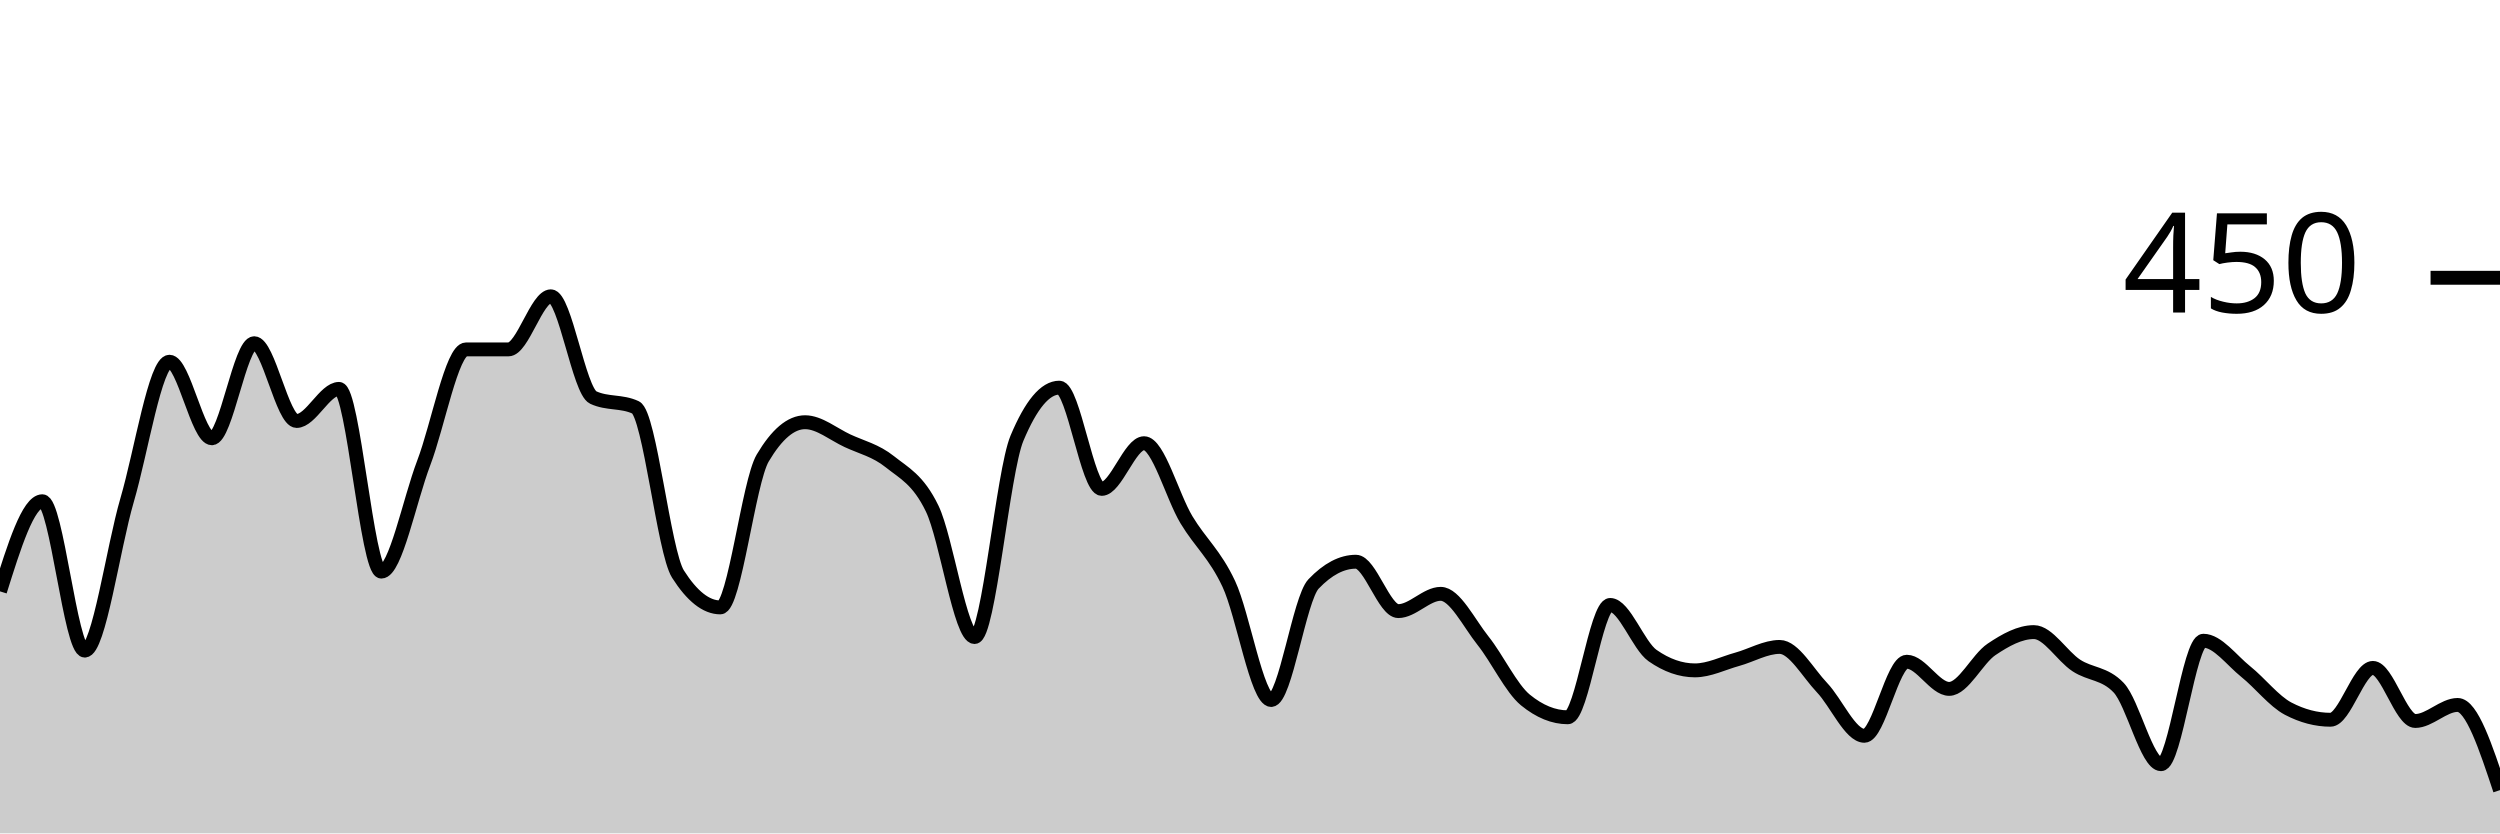
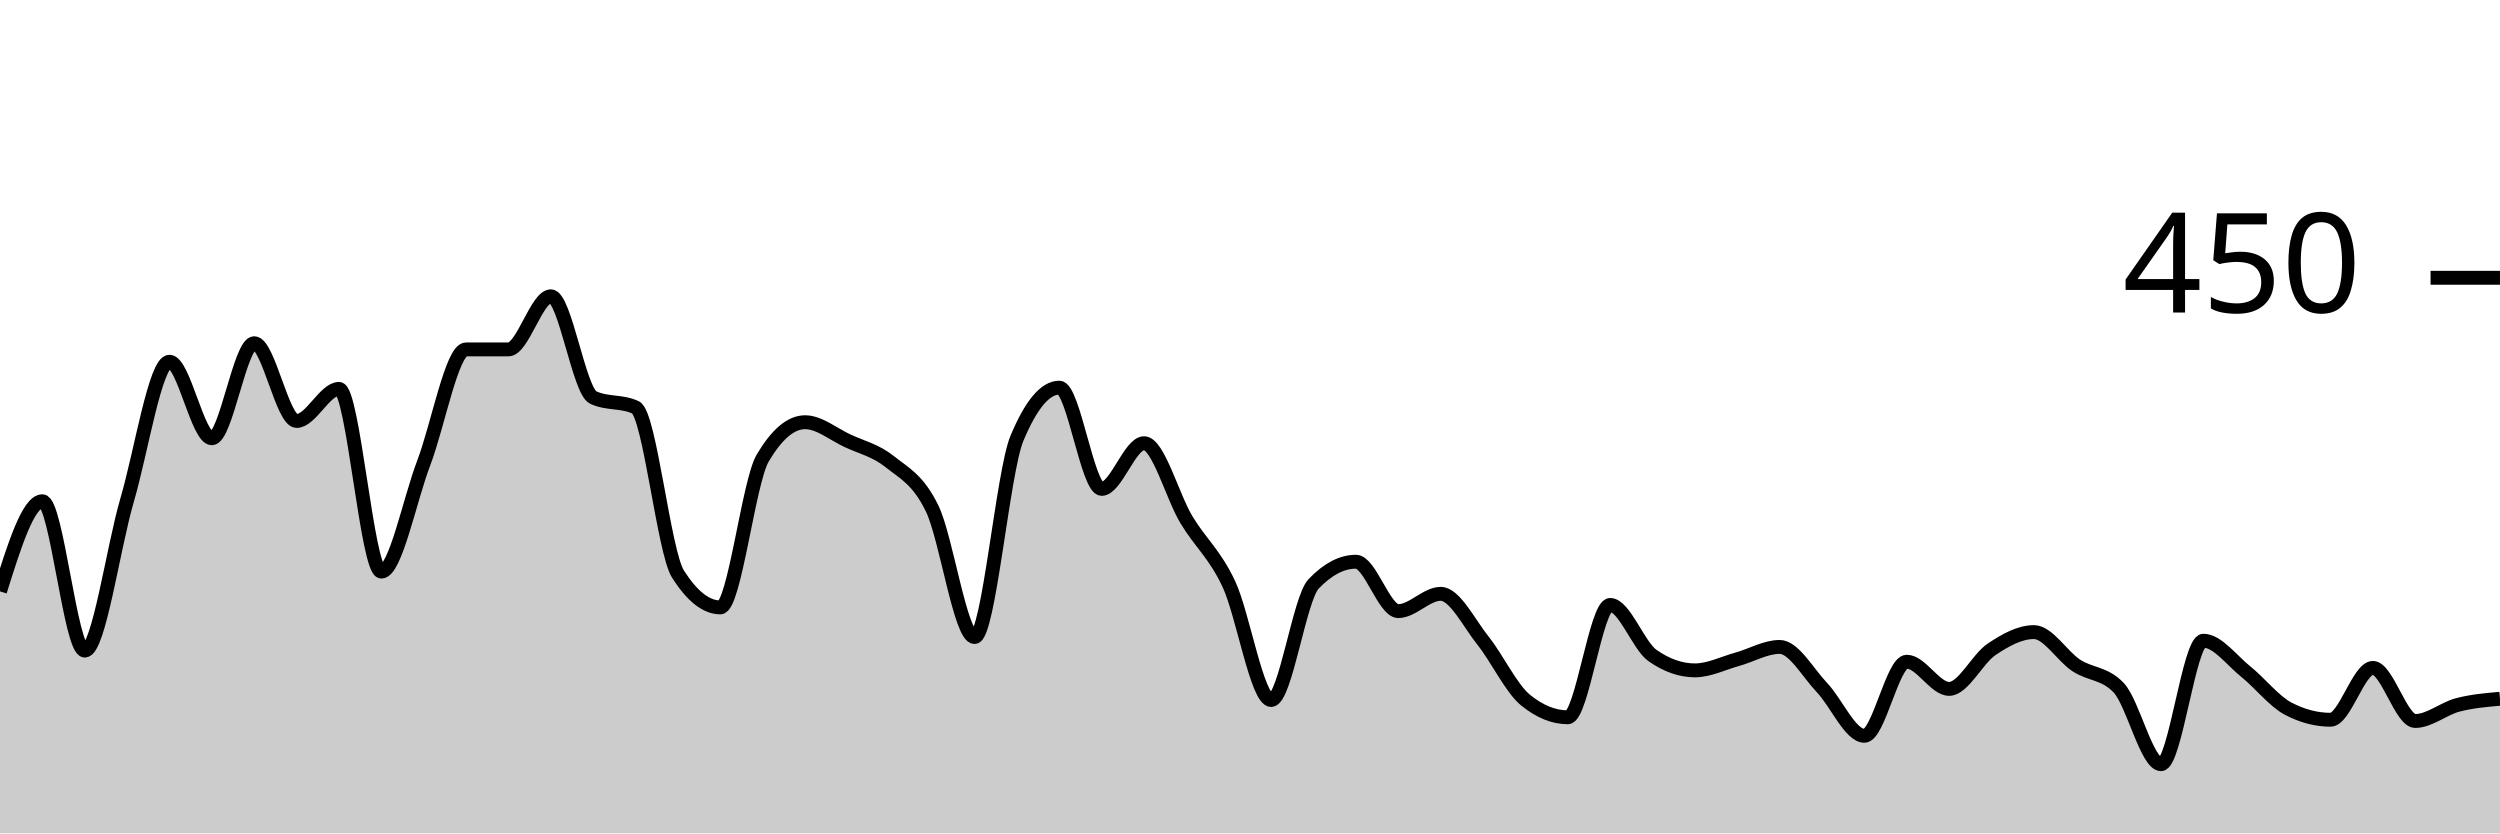
<svg xmlns="http://www.w3.org/2000/svg" viewBox="0 0 180 60">
  <g transform="translate(0,20)">
-     <path class="area" fill="rgba(0, 0, 0, 0.2)" d="M0,22.578C1.017,19.333,2.034,16.089,3.051,16.089C4.068,16.089,5.085,26.844,6.102,26.844C7.119,26.844,8.136,19.467,9.153,16C10.169,12.533,11.186,6.044,12.203,6.044C13.22,6.044,14.237,11.556,15.254,11.556C16.271,11.556,17.288,4.711,18.305,4.711C19.322,4.711,20.339,10.311,21.356,10.311C22.373,10.311,23.39,8,24.407,8C25.424,8,26.441,21.156,27.458,21.156C28.475,21.156,29.492,16,30.508,13.333C31.525,10.667,32.542,5.156,33.559,5.156C34.576,5.156,35.593,5.156,36.61,5.156C37.627,5.156,38.644,1.333,39.661,1.333C40.678,1.333,41.695,8.148,42.712,8.622C43.729,9.096,44.746,8.859,45.763,9.333C46.78,9.807,47.797,19.733,48.814,21.333C49.831,22.933,50.847,23.733,51.864,23.733C52.881,23.733,53.898,14.696,54.915,12.978C55.932,11.259,56.949,10.4,57.966,10.4C58.983,10.4,60,11.259,61.017,11.733C62.034,12.207,63.051,12.43,64.068,13.244C65.085,14.059,66.102,14.519,67.119,16.622C68.136,18.726,69.153,25.867,70.169,25.867C71.186,25.867,72.203,13.985,73.22,11.556C74.237,9.126,75.254,7.911,76.271,7.911C77.288,7.911,78.305,15.2,79.322,15.2C80.339,15.2,81.356,11.911,82.373,11.911C83.39,11.911,84.407,15.733,85.424,17.422C86.441,19.111,87.458,19.881,88.475,22.044C89.492,24.207,90.508,30.4,91.525,30.4C92.542,30.4,93.559,23.111,94.576,22.044C95.593,20.978,96.61,20.444,97.627,20.444C98.644,20.444,99.661,24,100.678,24C101.695,24,102.712,22.756,103.729,22.756C104.746,22.756,105.763,24.859,106.78,26.133C107.797,27.407,108.814,29.57,109.831,30.4C110.847,31.23,111.864,31.644,112.881,31.644C113.898,31.644,114.915,23.556,115.932,23.556C116.949,23.556,117.966,26.489,118.983,27.2C120,27.911,121.017,28.267,122.034,28.267C123.051,28.267,124.068,27.748,125.085,27.467C126.102,27.185,127.119,26.578,128.136,26.578C129.153,26.578,130.169,28.444,131.186,29.511C132.203,30.578,133.22,32.978,134.237,32.978C135.254,32.978,136.271,27.644,137.288,27.644C138.305,27.644,139.322,29.6,140.339,29.6C141.356,29.6,142.373,27.437,143.39,26.756C144.407,26.074,145.424,25.511,146.441,25.511C147.458,25.511,148.475,27.244,149.492,27.911C150.508,28.578,151.525,28.444,152.542,29.511C153.559,30.578,154.576,35.022,155.593,35.022C156.61,35.022,157.627,26.133,158.644,26.133C159.661,26.133,160.678,27.541,161.695,28.356C162.712,29.17,163.729,30.489,164.746,31.022C165.763,31.556,166.78,31.822,167.797,31.822C168.814,31.822,169.831,28.089,170.847,28.089C171.864,28.089,172.881,31.911,173.898,31.911C174.915,31.911,175.932,30.756,176.949,30.756C177.966,30.756,178.983,33.822,180,36.889L180,40C178.983,40,177.966,40,176.949,40C175.932,40,174.915,40,173.898,40C172.881,40,171.864,40,170.847,40C169.831,40,168.814,40,167.797,40C166.78,40,165.763,40,164.746,40C163.729,40,162.712,40,161.695,40C160.678,40,159.661,40,158.644,40C157.627,40,156.61,40,155.593,40C154.576,40,153.559,40,152.542,40C151.525,40,150.508,40,149.492,40C148.475,40,147.458,40,146.441,40C145.424,40,144.407,40,143.39,40C142.373,40,141.356,40,140.339,40C139.322,40,138.305,40,137.288,40C136.271,40,135.254,40,134.237,40C133.22,40,132.203,40,131.186,40C130.169,40,129.153,40,128.136,40C127.119,40,126.102,40,125.085,40C124.068,40,123.051,40,122.034,40C121.017,40,120,40,118.983,40C117.966,40,116.949,40,115.932,40C114.915,40,113.898,40,112.881,40C111.864,40,110.847,40,109.831,40C108.814,40,107.797,40,106.78,40C105.763,40,104.746,40,103.729,40C102.712,40,101.695,40,100.678,40C99.661,40,98.644,40,97.627,40C96.61,40,95.593,40,94.576,40C93.559,40,92.542,40,91.525,40C90.508,40,89.492,40,88.475,40C87.458,40,86.441,40,85.424,40C84.407,40,83.39,40,82.373,40C81.356,40,80.339,40,79.322,40C78.305,40,77.288,40,76.271,40C75.254,40,74.237,40,73.22,40C72.203,40,71.186,40,70.169,40C69.153,40,68.136,40,67.119,40C66.102,40,65.085,40,64.068,40C63.051,40,62.034,40,61.017,40C60,40,58.983,40,57.966,40C56.949,40,55.932,40,54.915,40C53.898,40,52.881,40,51.864,40C50.847,40,49.831,40,48.814,40C47.797,40,46.78,40,45.763,40C44.746,40,43.729,40,42.712,40C41.695,40,40.678,40,39.661,40C38.644,40,37.627,40,36.61,40C35.593,40,34.576,40,33.559,40C32.542,40,31.525,40,30.508,40C29.492,40,28.475,40,27.458,40C26.441,40,25.424,40,24.407,40C23.39,40,22.373,40,21.356,40C20.339,40,19.322,40,18.305,40C17.288,40,16.271,40,15.254,40C14.237,40,13.22,40,12.203,40C11.186,40,10.169,40,9.153,40C8.136,40,7.119,40,6.102,40C5.085,40,4.068,40,3.051,40C2.034,40,1.017,40,0,40Z" />
-     <path class="line" stroke="black" fill="none" d="M0,22.578C1.017,19.333,2.034,16.089,3.051,16.089C4.068,16.089,5.085,26.844,6.102,26.844C7.119,26.844,8.136,19.467,9.153,16C10.169,12.533,11.186,6.044,12.203,6.044C13.22,6.044,14.237,11.556,15.254,11.556C16.271,11.556,17.288,4.711,18.305,4.711C19.322,4.711,20.339,10.311,21.356,10.311C22.373,10.311,23.39,8,24.407,8C25.424,8,26.441,21.156,27.458,21.156C28.475,21.156,29.492,16,30.508,13.333C31.525,10.667,32.542,5.156,33.559,5.156C34.576,5.156,35.593,5.156,36.61,5.156C37.627,5.156,38.644,1.333,39.661,1.333C40.678,1.333,41.695,8.148,42.712,8.622C43.729,9.096,44.746,8.859,45.763,9.333C46.78,9.807,47.797,19.733,48.814,21.333C49.831,22.933,50.847,23.733,51.864,23.733C52.881,23.733,53.898,14.696,54.915,12.978C55.932,11.259,56.949,10.4,57.966,10.4C58.983,10.4,60,11.259,61.017,11.733C62.034,12.207,63.051,12.43,64.068,13.244C65.085,14.059,66.102,14.519,67.119,16.622C68.136,18.726,69.153,25.867,70.169,25.867C71.186,25.867,72.203,13.985,73.22,11.556C74.237,9.126,75.254,7.911,76.271,7.911C77.288,7.911,78.305,15.2,79.322,15.2C80.339,15.2,81.356,11.911,82.373,11.911C83.39,11.911,84.407,15.733,85.424,17.422C86.441,19.111,87.458,19.881,88.475,22.044C89.492,24.207,90.508,30.4,91.525,30.4C92.542,30.4,93.559,23.111,94.576,22.044C95.593,20.978,96.61,20.444,97.627,20.444C98.644,20.444,99.661,24,100.678,24C101.695,24,102.712,22.756,103.729,22.756C104.746,22.756,105.763,24.859,106.78,26.133C107.797,27.407,108.814,29.57,109.831,30.4C110.847,31.23,111.864,31.644,112.881,31.644C113.898,31.644,114.915,23.556,115.932,23.556C116.949,23.556,117.966,26.489,118.983,27.2C120,27.911,121.017,28.267,122.034,28.267C123.051,28.267,124.068,27.748,125.085,27.467C126.102,27.185,127.119,26.578,128.136,26.578C129.153,26.578,130.169,28.444,131.186,29.511C132.203,30.578,133.22,32.978,134.237,32.978C135.254,32.978,136.271,27.644,137.288,27.644C138.305,27.644,139.322,29.6,140.339,29.6C141.356,29.6,142.373,27.437,143.39,26.756C144.407,26.074,145.424,25.511,146.441,25.511C147.458,25.511,148.475,27.244,149.492,27.911C150.508,28.578,151.525,28.444,152.542,29.511C153.559,30.578,154.576,35.022,155.593,35.022C156.61,35.022,157.627,26.133,158.644,26.133C159.661,26.133,160.678,27.541,161.695,28.356C162.712,29.17,163.729,30.489,164.746,31.022C165.763,31.556,166.78,31.822,167.797,31.822C168.814,31.822,169.831,28.089,170.847,28.089C171.864,28.089,172.881,31.911,173.898,31.911C174.915,31.911,175.932,30.756,176.949,30.756C177.966,30.756,178.983,33.822,180,36.889" />
+     <path class="area" fill="rgba(0, 0, 0, 0.2)" d="M0,22.578C1.017,19.333,2.034,16.089,3.051,16.089C4.068,16.089,5.085,26.844,6.102,26.844C7.119,26.844,8.136,19.467,9.153,16C10.169,12.533,11.186,6.044,12.203,6.044C13.22,6.044,14.237,11.556,15.254,11.556C16.271,11.556,17.288,4.711,18.305,4.711C19.322,4.711,20.339,10.311,21.356,10.311C22.373,10.311,23.39,8,24.407,8C25.424,8,26.441,21.156,27.458,21.156C28.475,21.156,29.492,16,30.508,13.333C31.525,10.667,32.542,5.156,33.559,5.156C34.576,5.156,35.593,5.156,36.61,5.156C37.627,5.156,38.644,1.333,39.661,1.333C40.678,1.333,41.695,8.148,42.712,8.622C43.729,9.096,44.746,8.859,45.763,9.333C46.78,9.807,47.797,19.733,48.814,21.333C49.831,22.933,50.847,23.733,51.864,23.733C52.881,23.733,53.898,14.696,54.915,12.978C55.932,11.259,56.949,10.4,57.966,10.4C58.983,10.4,60,11.259,61.017,11.733C62.034,12.207,63.051,12.43,64.068,13.244C65.085,14.059,66.102,14.519,67.119,16.622C68.136,18.726,69.153,25.867,70.169,25.867C71.186,25.867,72.203,13.985,73.22,11.556C74.237,9.126,75.254,7.911,76.271,7.911C77.288,7.911,78.305,15.2,79.322,15.2C80.339,15.2,81.356,11.911,82.373,11.911C83.39,11.911,84.407,15.733,85.424,17.422C86.441,19.111,87.458,19.881,88.475,22.044C89.492,24.207,90.508,30.4,91.525,30.4C92.542,30.4,93.559,23.111,94.576,22.044C95.593,20.978,96.61,20.444,97.627,20.444C98.644,20.444,99.661,24,100.678,24C101.695,24,102.712,22.756,103.729,22.756C104.746,22.756,105.763,24.859,106.78,26.133C107.797,27.407,108.814,29.57,109.831,30.4C110.847,31.23,111.864,31.644,112.881,31.644C113.898,31.644,114.915,23.556,115.932,23.556C116.949,23.556,117.966,26.489,118.983,27.2C120,27.911,121.017,28.267,122.034,28.267C123.051,28.267,124.068,27.748,125.085,27.467C126.102,27.185,127.119,26.578,128.136,26.578C129.153,26.578,130.169,28.444,131.186,29.511C132.203,30.578,133.22,32.978,134.237,32.978C135.254,32.978,136.271,27.644,137.288,27.644C138.305,27.644,139.322,29.6,140.339,29.6C141.356,29.6,142.373,27.437,143.39,26.756C144.407,26.074,145.424,25.511,146.441,25.511C147.458,25.511,148.475,27.244,149.492,27.911C150.508,28.578,151.525,28.444,152.542,29.511C153.559,30.578,154.576,35.022,155.593,35.022C156.61,35.022,157.627,26.133,158.644,26.133C159.661,26.133,160.678,27.541,161.695,28.356C162.712,29.17,163.729,30.489,164.746,31.022C165.763,31.556,166.78,31.822,167.797,31.822C168.814,31.822,169.831,28.089,170.847,28.089C171.864,28.089,172.881,31.911,173.898,31.911C174.915,31.911,175.932,31.022,176.949,30.756C177.966,30.489,178.983,30.4,180,30.311L180,40C178.983,40,177.966,40,176.949,40C175.932,40,174.915,40,173.898,40C172.881,40,171.864,40,170.847,40C169.831,40,168.814,40,167.797,40C166.78,40,165.763,40,164.746,40C163.729,40,162.712,40,161.695,40C160.678,40,159.661,40,158.644,40C157.627,40,156.61,40,155.593,40C154.576,40,153.559,40,152.542,40C151.525,40,150.508,40,149.492,40C148.475,40,147.458,40,146.441,40C145.424,40,144.407,40,143.39,40C142.373,40,141.356,40,140.339,40C139.322,40,138.305,40,137.288,40C136.271,40,135.254,40,134.237,40C133.22,40,132.203,40,131.186,40C130.169,40,129.153,40,128.136,40C127.119,40,126.102,40,125.085,40C124.068,40,123.051,40,122.034,40C121.017,40,120,40,118.983,40C117.966,40,116.949,40,115.932,40C114.915,40,113.898,40,112.881,40C111.864,40,110.847,40,109.831,40C108.814,40,107.797,40,106.78,40C105.763,40,104.746,40,103.729,40C102.712,40,101.695,40,100.678,40C99.661,40,98.644,40,97.627,40C96.61,40,95.593,40,94.576,40C93.559,40,92.542,40,91.525,40C90.508,40,89.492,40,88.475,40C87.458,40,86.441,40,85.424,40C84.407,40,83.39,40,82.373,40C81.356,40,80.339,40,79.322,40C78.305,40,77.288,40,76.271,40C75.254,40,74.237,40,73.22,40C72.203,40,71.186,40,70.169,40C69.153,40,68.136,40,67.119,40C66.102,40,65.085,40,64.068,40C63.051,40,62.034,40,61.017,40C60,40,58.983,40,57.966,40C56.949,40,55.932,40,54.915,40C53.898,40,52.881,40,51.864,40C50.847,40,49.831,40,48.814,40C47.797,40,46.78,40,45.763,40C44.746,40,43.729,40,42.712,40C41.695,40,40.678,40,39.661,40C38.644,40,37.627,40,36.61,40C35.593,40,34.576,40,33.559,40C32.542,40,31.525,40,30.508,40C29.492,40,28.475,40,27.458,40C26.441,40,25.424,40,24.407,40C23.39,40,22.373,40,21.356,40C20.339,40,19.322,40,18.305,40C17.288,40,16.271,40,15.254,40C14.237,40,13.22,40,12.203,40C11.186,40,10.169,40,9.153,40C8.136,40,7.119,40,6.102,40C5.085,40,4.068,40,3.051,40C2.034,40,1.017,40,0,40Z" />
+     <path class="line" stroke="black" fill="none" d="M0,22.578C1.017,19.333,2.034,16.089,3.051,16.089C4.068,16.089,5.085,26.844,6.102,26.844C7.119,26.844,8.136,19.467,9.153,16C10.169,12.533,11.186,6.044,12.203,6.044C13.22,6.044,14.237,11.556,15.254,11.556C16.271,11.556,17.288,4.711,18.305,4.711C19.322,4.711,20.339,10.311,21.356,10.311C22.373,10.311,23.39,8,24.407,8C25.424,8,26.441,21.156,27.458,21.156C28.475,21.156,29.492,16,30.508,13.333C31.525,10.667,32.542,5.156,33.559,5.156C34.576,5.156,35.593,5.156,36.61,5.156C37.627,5.156,38.644,1.333,39.661,1.333C40.678,1.333,41.695,8.148,42.712,8.622C43.729,9.096,44.746,8.859,45.763,9.333C46.78,9.807,47.797,19.733,48.814,21.333C49.831,22.933,50.847,23.733,51.864,23.733C52.881,23.733,53.898,14.696,54.915,12.978C55.932,11.259,56.949,10.4,57.966,10.4C58.983,10.4,60,11.259,61.017,11.733C62.034,12.207,63.051,12.43,64.068,13.244C65.085,14.059,66.102,14.519,67.119,16.622C68.136,18.726,69.153,25.867,70.169,25.867C71.186,25.867,72.203,13.985,73.22,11.556C74.237,9.126,75.254,7.911,76.271,7.911C77.288,7.911,78.305,15.2,79.322,15.2C80.339,15.2,81.356,11.911,82.373,11.911C83.39,11.911,84.407,15.733,85.424,17.422C86.441,19.111,87.458,19.881,88.475,22.044C89.492,24.207,90.508,30.4,91.525,30.4C92.542,30.4,93.559,23.111,94.576,22.044C95.593,20.978,96.61,20.444,97.627,20.444C98.644,20.444,99.661,24,100.678,24C101.695,24,102.712,22.756,103.729,22.756C104.746,22.756,105.763,24.859,106.78,26.133C107.797,27.407,108.814,29.57,109.831,30.4C110.847,31.23,111.864,31.644,112.881,31.644C113.898,31.644,114.915,23.556,115.932,23.556C116.949,23.556,117.966,26.489,118.983,27.2C120,27.911,121.017,28.267,122.034,28.267C123.051,28.267,124.068,27.748,125.085,27.467C126.102,27.185,127.119,26.578,128.136,26.578C129.153,26.578,130.169,28.444,131.186,29.511C132.203,30.578,133.22,32.978,134.237,32.978C135.254,32.978,136.271,27.644,137.288,27.644C138.305,27.644,139.322,29.6,140.339,29.6C141.356,29.6,142.373,27.437,143.39,26.756C144.407,26.074,145.424,25.511,146.441,25.511C147.458,25.511,148.475,27.244,149.492,27.911C150.508,28.578,151.525,28.444,152.542,29.511C153.559,30.578,154.576,35.022,155.593,35.022C156.61,35.022,157.627,26.133,158.644,26.133C159.661,26.133,160.678,27.541,161.695,28.356C162.712,29.17,163.729,30.489,164.746,31.022C165.763,31.556,166.78,31.822,167.797,31.822C168.814,31.822,169.831,28.089,170.847,28.089C171.864,28.089,172.881,31.911,173.898,31.911C174.915,31.911,175.932,31.022,176.949,30.756C177.966,30.489,178.983,30.4,180,30.311" />
    <path class="axis-ceiling" stroke-width="1" stroke="black" fill="none" d="M175,0L180,0" />
    <text class="axis-ceiling-label" font-family="sans-serif" text-anchor="end" font-size="10px" x="170" y="2.5">450</text>
  </g>
</svg>
